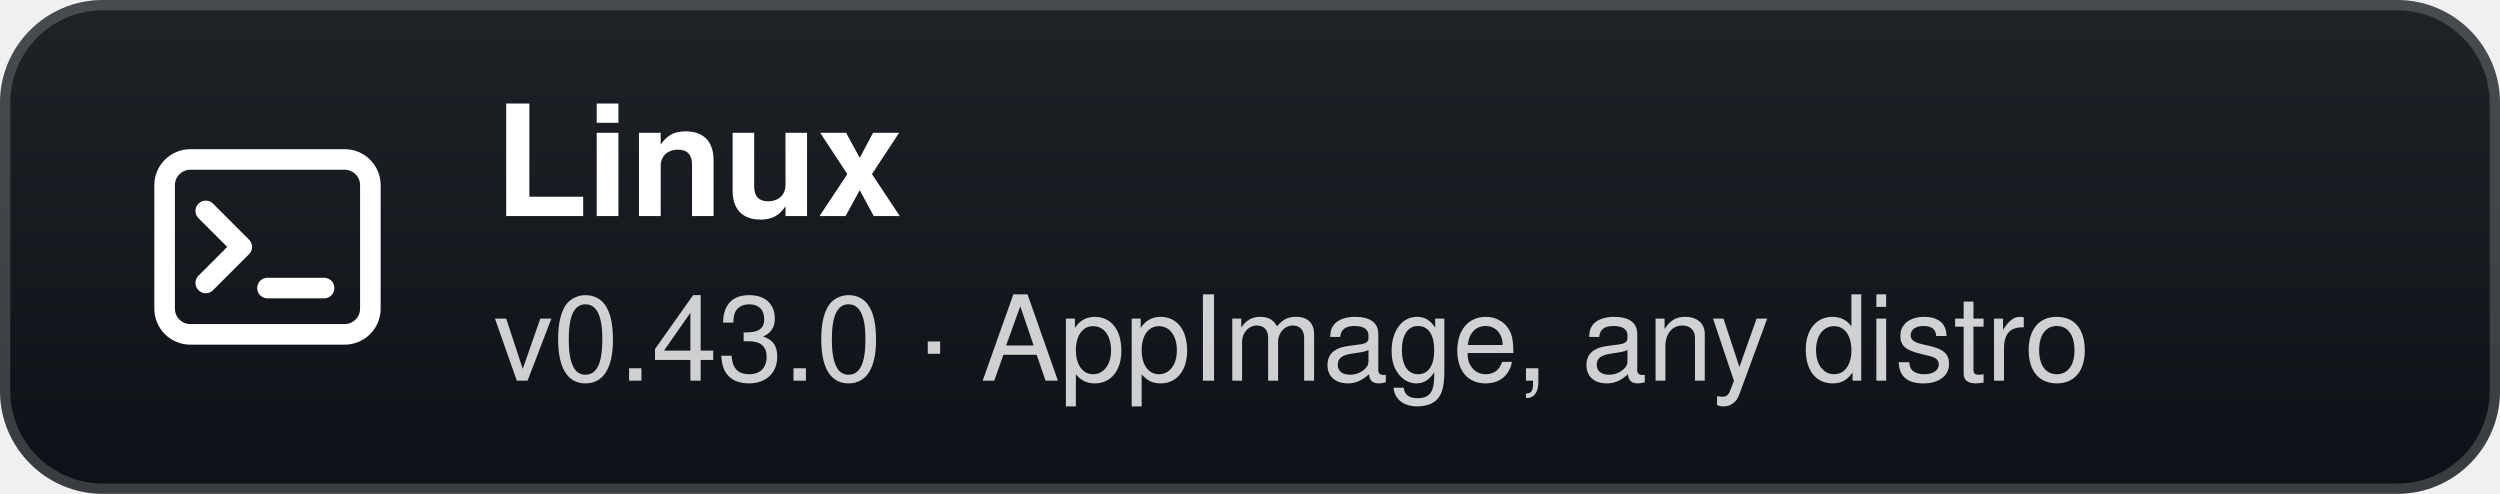
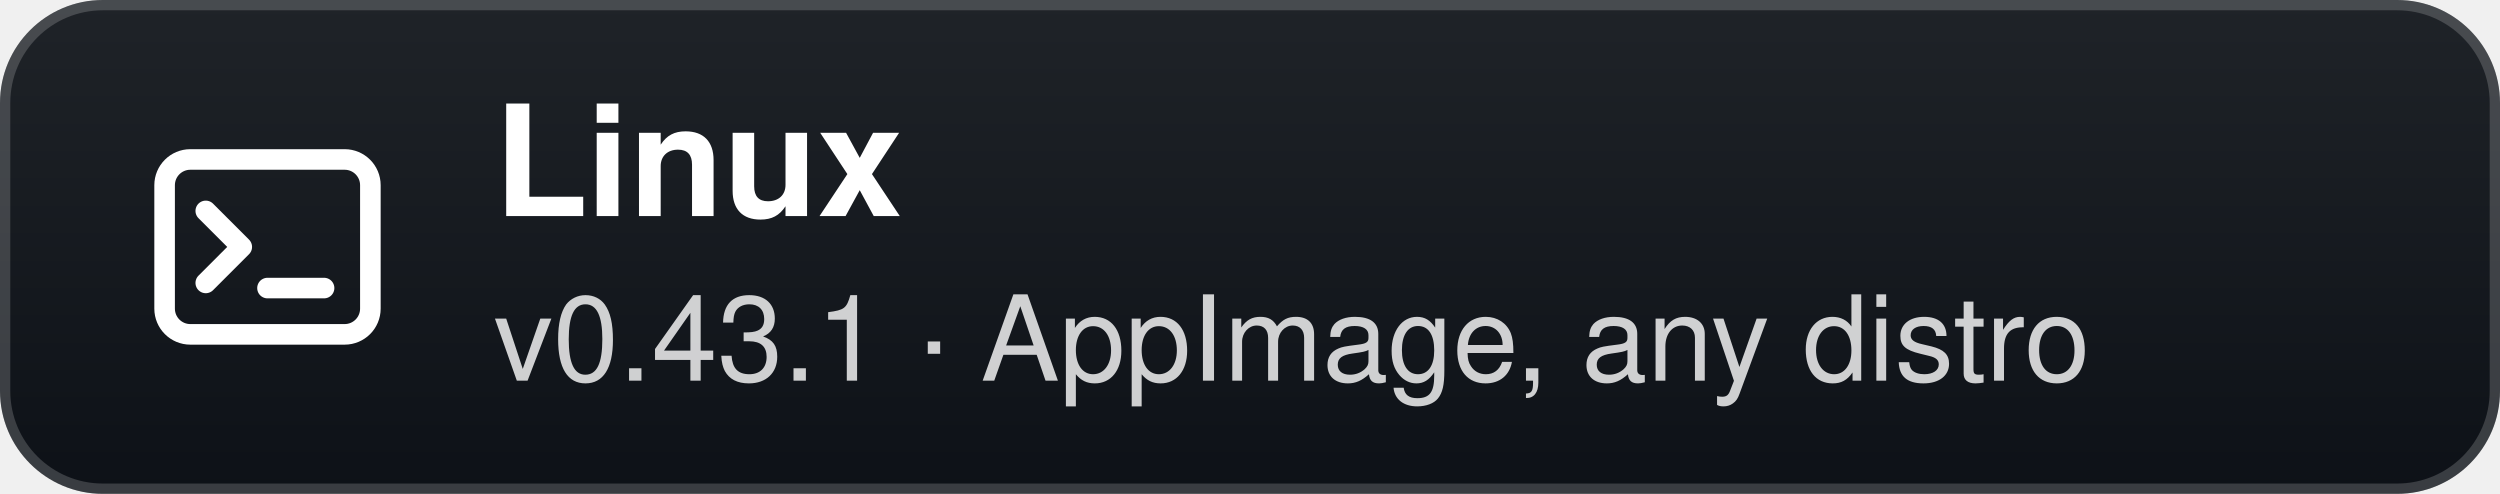
- <svg xmlns="http://www.w3.org/2000/svg" width="243" height="48" viewBox="0 0 243 48" role="img" aria-label="Linux: v0.43.0 · AppImage, any distro">
+ <svg xmlns="http://www.w3.org/2000/svg" width="243" height="48" viewBox="0 0 243 48" role="img" aria-label="Linux: v0.43.1 · AppImage, any distro">
  <defs>
    <linearGradient id="g" x1="0" y1="0" x2="0" y2="1">
      <stop offset="0" stop-color="#1f2328" />
      <stop offset="1" stop-color="#0d1117" />
    </linearGradient>
  </defs>
  <rect width="243" height="48" rx="10" fill="url(#g)" />
  <rect x="0.5" y="0.5" width="242" height="47" rx="9.5" fill="none" stroke="#ffffff" stroke-opacity="0.18" />
  <g transform="translate(26 24)">
    <rect x="-10" y="-8.5" width="20" height="17" rx="2.5" fill="none" stroke="#fff" stroke-width="2" />
    <path d="M-6 -3.5 L-2.5 0 L-6 3.5" fill="none" stroke="#fff" stroke-width="2" stroke-linecap="round" stroke-linejoin="round" />
    <path d="M0 4 H5.5" stroke="#fff" stroke-width="2" stroke-linecap="round" />
  </g>
  <text x="48" y="21" fill="#ffffff" font-family="'Segoe UI',-apple-system,BlinkMacSystemFont,Helvetica,Arial,sans-serif" font-size="15" font-weight="700">Linux</text>
-   <text x="48" y="37" fill="#ffffff" fill-opacity="0.8" font-family="'Segoe UI',-apple-system,BlinkMacSystemFont,Helvetica,Arial,sans-serif" font-size="11.5">v0.43.0 · AppImage, any distro</text>
+   <text x="48" y="37" fill="#ffffff" fill-opacity="0.8" font-family="'Segoe UI',-apple-system,BlinkMacSystemFont,Helvetica,Arial,sans-serif" font-size="11.5">v0.43.1 · AppImage, any distro</text>
</svg>
